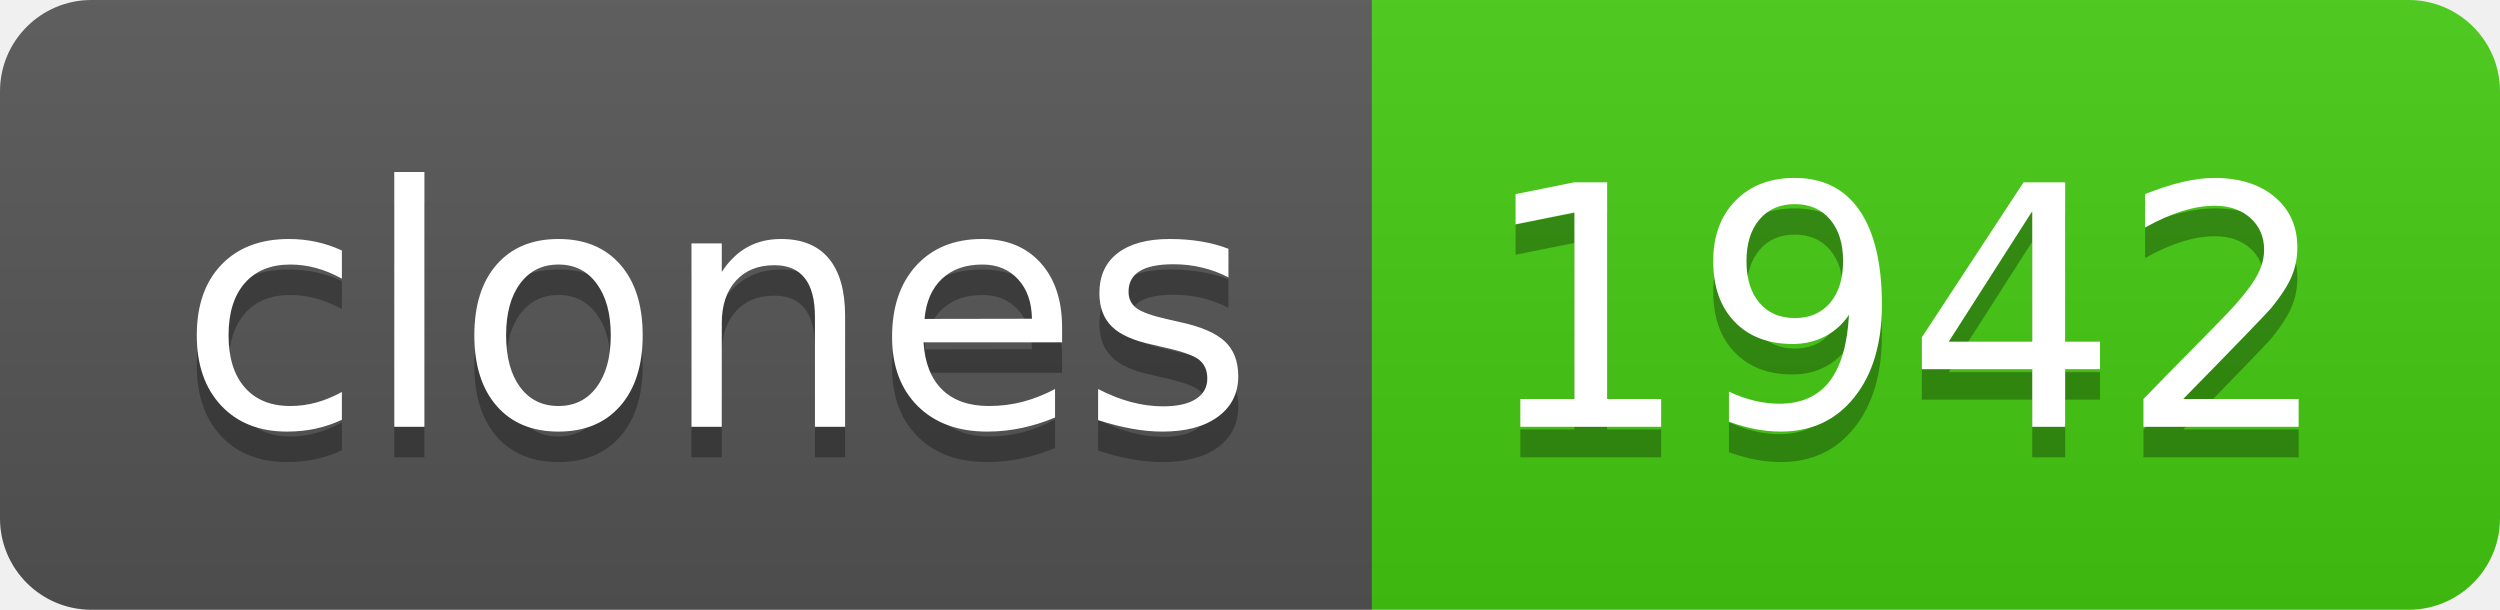
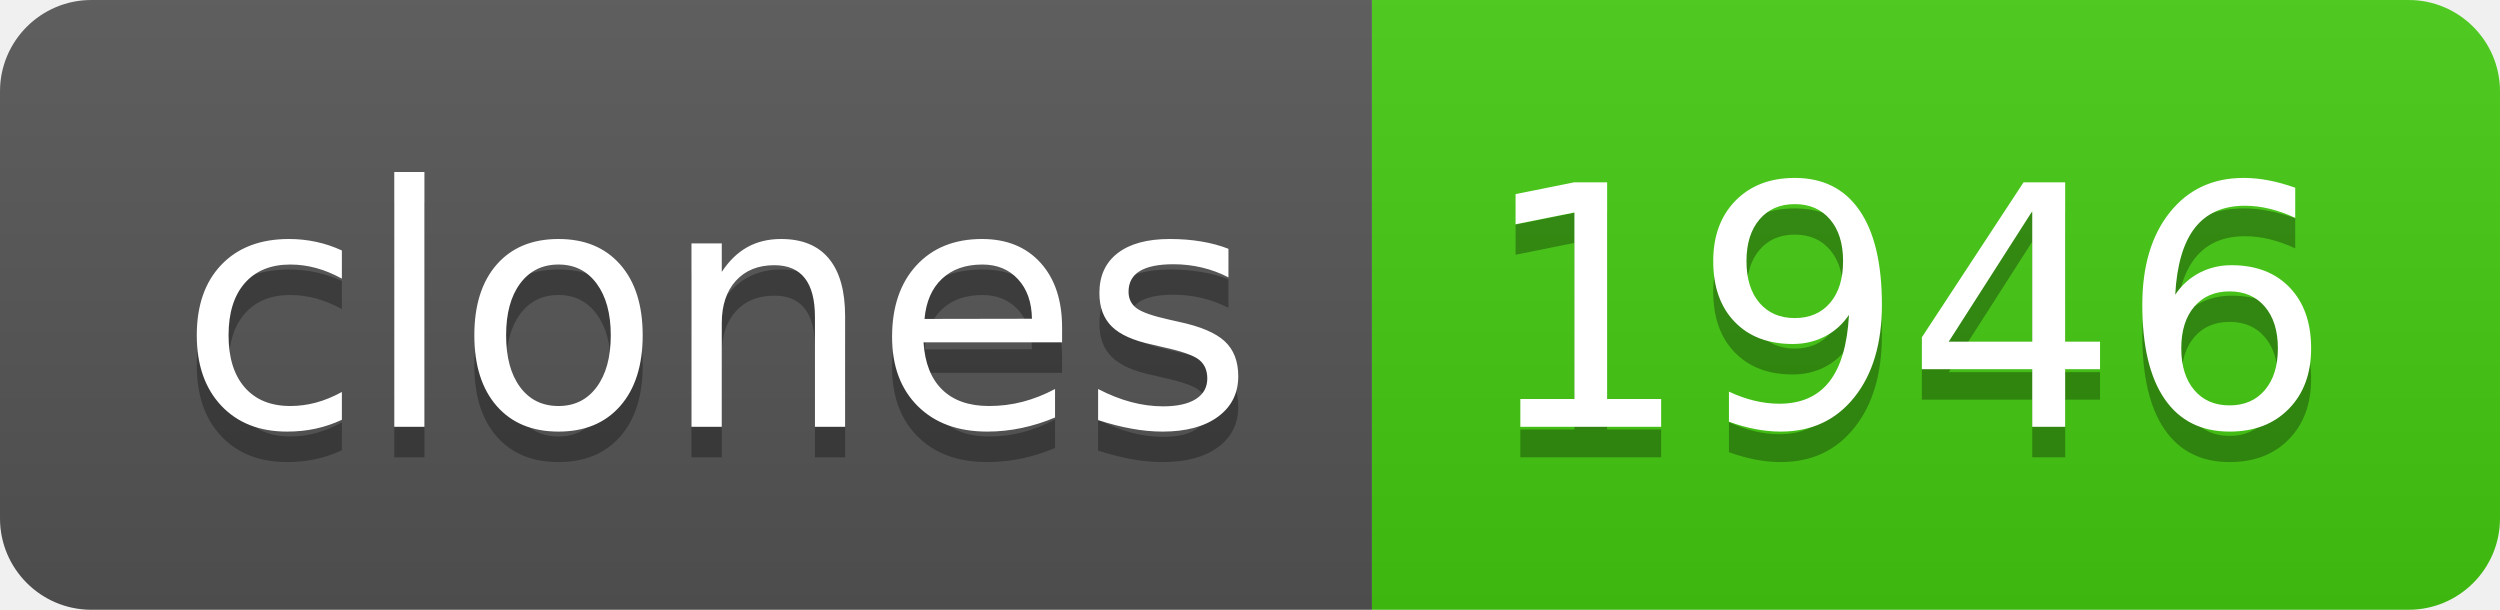
- <svg xmlns="http://www.w3.org/2000/svg" width="82" height="20" role="img" aria-label="clones: 1942">
+ <svg xmlns="http://www.w3.org/2000/svg" width="82" height="20" role="img" aria-label="clones: 1946">
  <linearGradient id="s" x2="0" y2="100%">
    <stop offset="0" stop-color="#bbb" stop-opacity=".1" />
    <stop offset="1" stop-opacity=".1" />
  </linearGradient>
  <clipPath id="r">
    <rect width="82" height="20" rx="3" fill="#fff" />
  </clipPath>
  <g clip-path="url(#r)">
    <rect width="45" height="20" fill="#555" />
    <rect x="45" width="37" height="20" fill="#4c1" />
    <rect width="82" height="20" fill="url(#s)" />
  </g>
  <g fill="#fff" text-anchor="middle" font-family="Verdana,Geneva,DejaVu Sans,sans-serif" text-rendering="geometricPrecision" font-size="110">
    <text aria-hidden="true" x="235" y="150" fill="#010101" fill-opacity=".3" transform="scale(.1)" textLength="350">clones</text>
    <text x="235" y="140" transform="scale(.1)" fill="#fff" textLength="350">clones</text>
-     <text aria-hidden="true" x="625" y="150" fill="#010101" fill-opacity=".3" transform="scale(.1)" textLength="270">1942</text>
-     <text x="625" y="140" transform="scale(.1)" fill="#fff" textLength="270">1942</text>
+     <text aria-hidden="true" x="625" y="150" fill="#010101" fill-opacity=".3" transform="scale(.1)" textLength="270">1946</text>
+     <text x="625" y="140" transform="scale(.1)" fill="#fff" textLength="270">1946</text>
  </g>
</svg>
